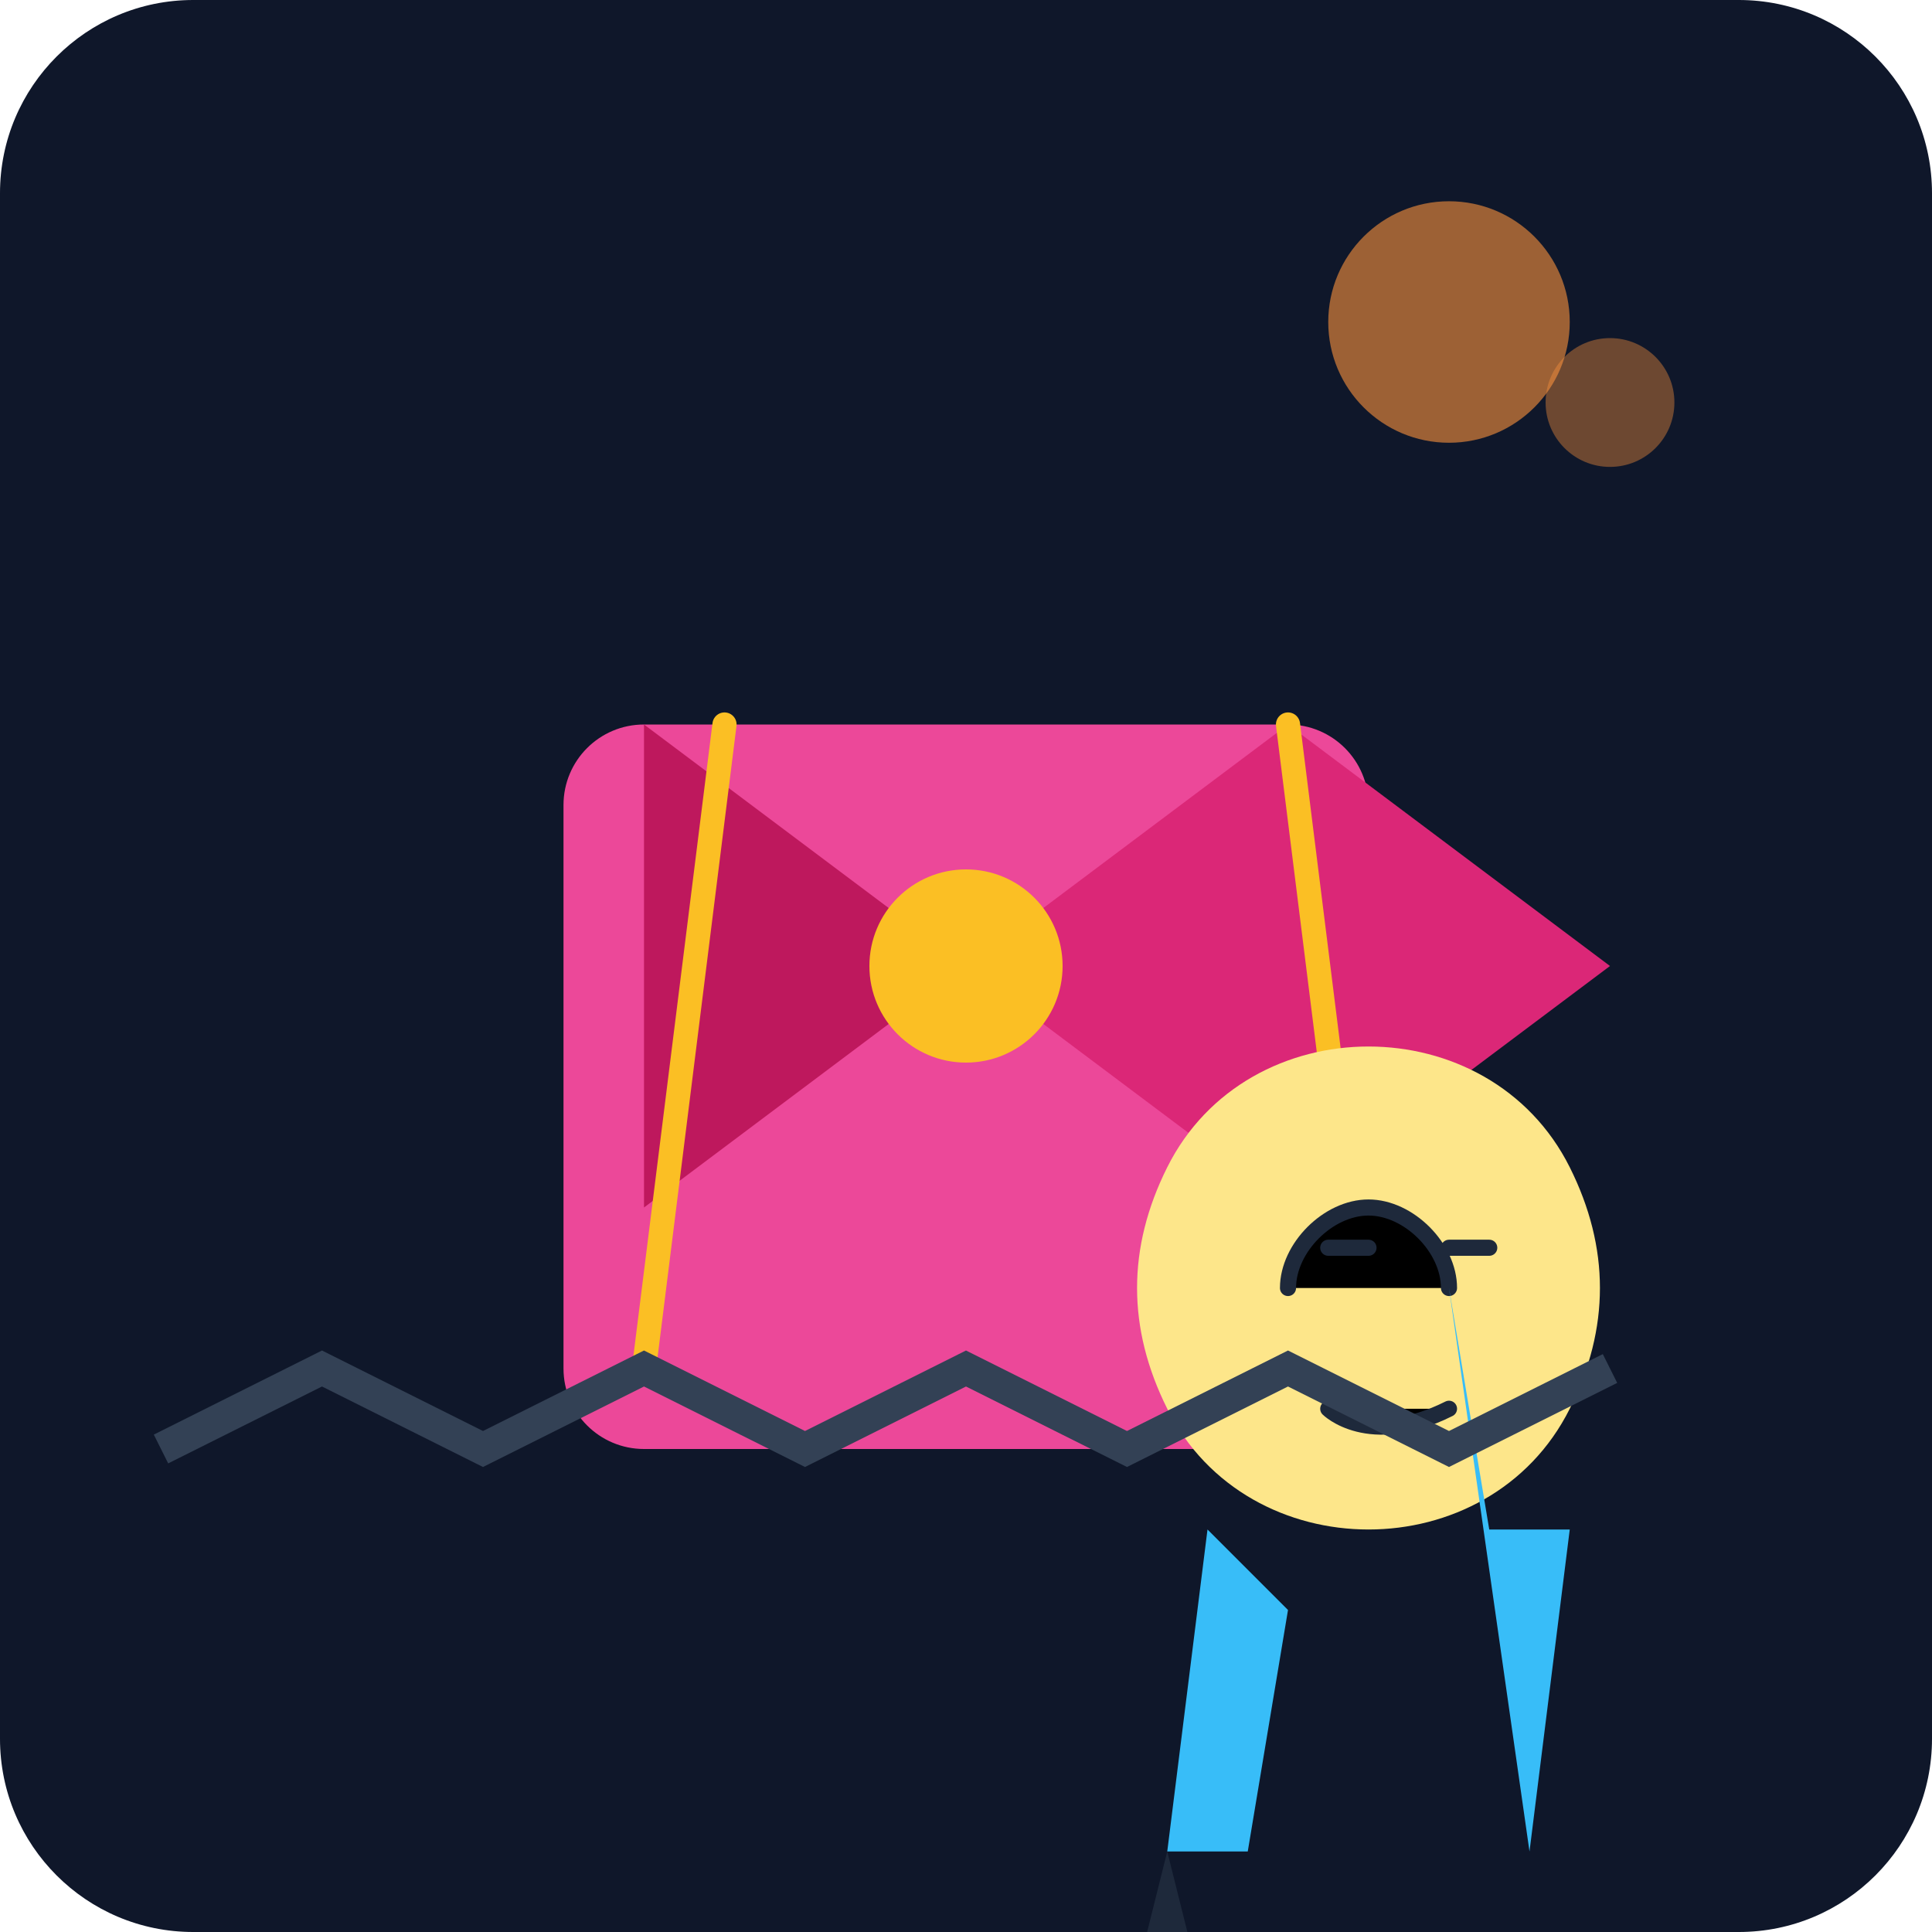
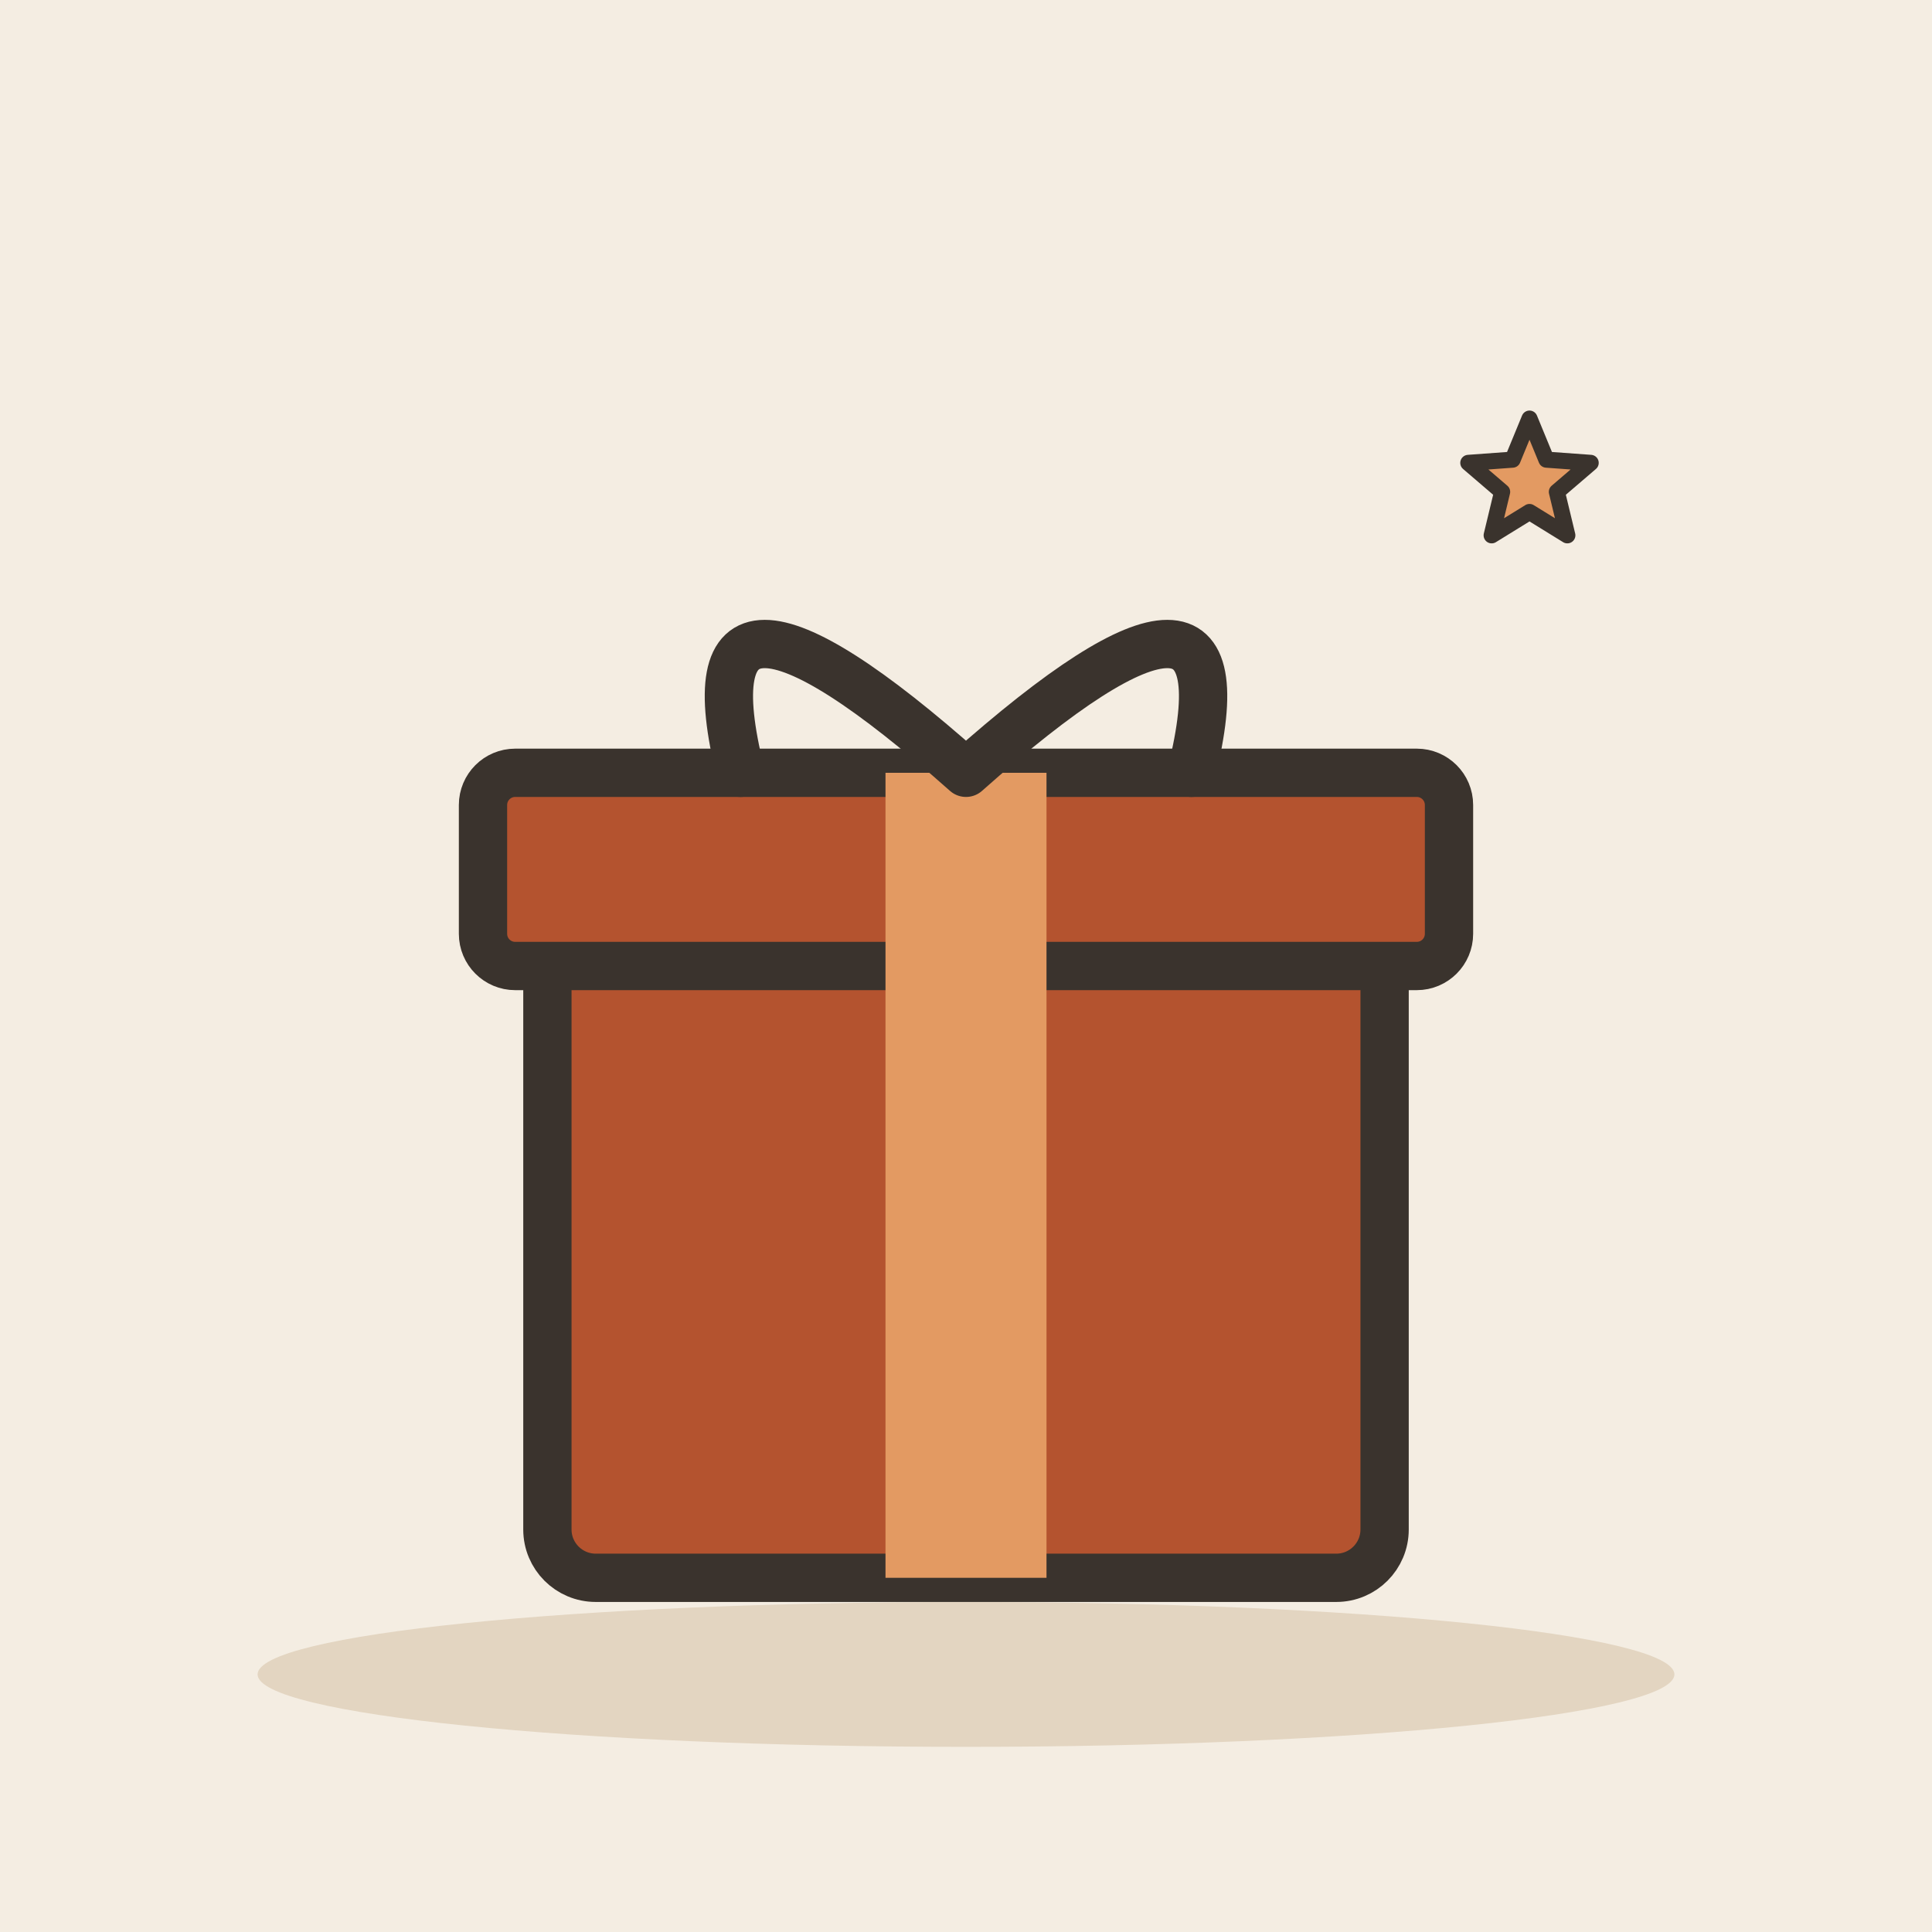
- <svg xmlns="http://www.w3.org/2000/svg" viewBox="0 0 240 240">
-   <defs>
-     <linearGradient id="bg" x1="0" y1="0" x2="0" y2="240">
-       <stop offset="0%" stop-color="#0f172a" />
-       <stop offset="100%" stop-color="#1e293b" />
-     </linearGradient>
-   </defs>
-   <rect width="240" height="240" rx="24" fill="url(#bg)" />
-   <g transform="translate(40, 60)">
-     <path d="M120 120h-80a10 10 0 0 1-10-10V40a10 10 0 0 1 10-10h80a10 10 0 0 1 10 10v70a10 10 0 0 1-10 10z" fill="#ec4899" />
-     <path d="M120 30l-40 30 40 30 40-30z" fill="#db2777" />
-     <path d="M40 30l40 30-40 30z" fill="#be185d" />
-     <path d="M130 110l-10-80m-80 80l10-80" stroke="#fbbf24" stroke-width="3" stroke-linecap="round" />
-     <circle cx="80" cy="60" r="12" fill="#fbbf24" />
+ <svg xmlns="http://www.w3.org/2000/svg" viewBox="0 0 240 240" data-style="editorial">
+   <rect width="240" height="240" fill="#F4EDE2" />
+   <ellipse cx="120" cy="208" rx="88" ry="9" fill="#E3D5C1" />
+   <g transform="translate(120 196) scale(2 2)">
+     <rect x="-26" y="-40" width="52" height="40" rx="3" fill="#B4532F" stroke="#3A332D" stroke-width="3" stroke-linecap="round" stroke-linejoin="round" />
+     <rect x="-30" y="-50" width="60" height="12" rx="2" fill="#B4532F" stroke="#3A332D" stroke-width="3" stroke-linecap="round" stroke-linejoin="round" />
+     <rect x="-5" y="-50" width="10" height="50" rx="0" fill="#E39A62" />
+     <path d="M0 -50Q-18 -66 -14 -50M0 -50Q18 -66 14 -50" fill="none" stroke="#3A332D" stroke-width="3" stroke-linecap="round" stroke-linejoin="round" />
  </g>
-   <g transform="translate(130, 110)">
-     <path d="M40 80c-10 0-20-5-25-15s-5-20 0-30c5-10 15-15 25-15 10 0 20 5 25 15s5 20 0 30c-5 10-15 15-25 15z" fill="#fde68a" />
-     <path d="M30 50c0-5 5-10 10-10s10 5 10 10M35 45h5m10 0h5" stroke="#1e293b" stroke-width="2" stroke-linecap="round" />
-     <path d="M35 65s5 5 15 0" stroke="#1e293b" stroke-width="2" stroke-linecap="round" />
-     <path d="M20 80l-5 40h10l5-30m30 30l5-40h-10l-5-30" fill="#38bdf8" />
-     <path d="M15 120l-5 20h10m30 0l5 20h-10" fill="#1e293b" />
-   </g>
-   <circle cx="180" cy="40" r="15" fill="#fb923c" opacity="0.6" />
-   <circle cx="200" cy="50" r="8" fill="#fb923c" opacity="0.4" />
-   <path d="M20 180l20-10 20 10 20-10 20 10 20-10 20 10 20-10 20 10 20-10" fill="none" stroke="#334155" stroke-width="4" />
+   <path d="M190.0 52.0L192.1 57.1L197.6 57.5L193.4 61.1L194.7 66.5L190.0 63.6L185.3 66.5L186.6 61.1L182.4 57.5L187.9 57.1Z" fill="#E39A62" stroke="#3A332D" stroke-width="2" stroke-linecap="round" stroke-linejoin="round" />
</svg>
